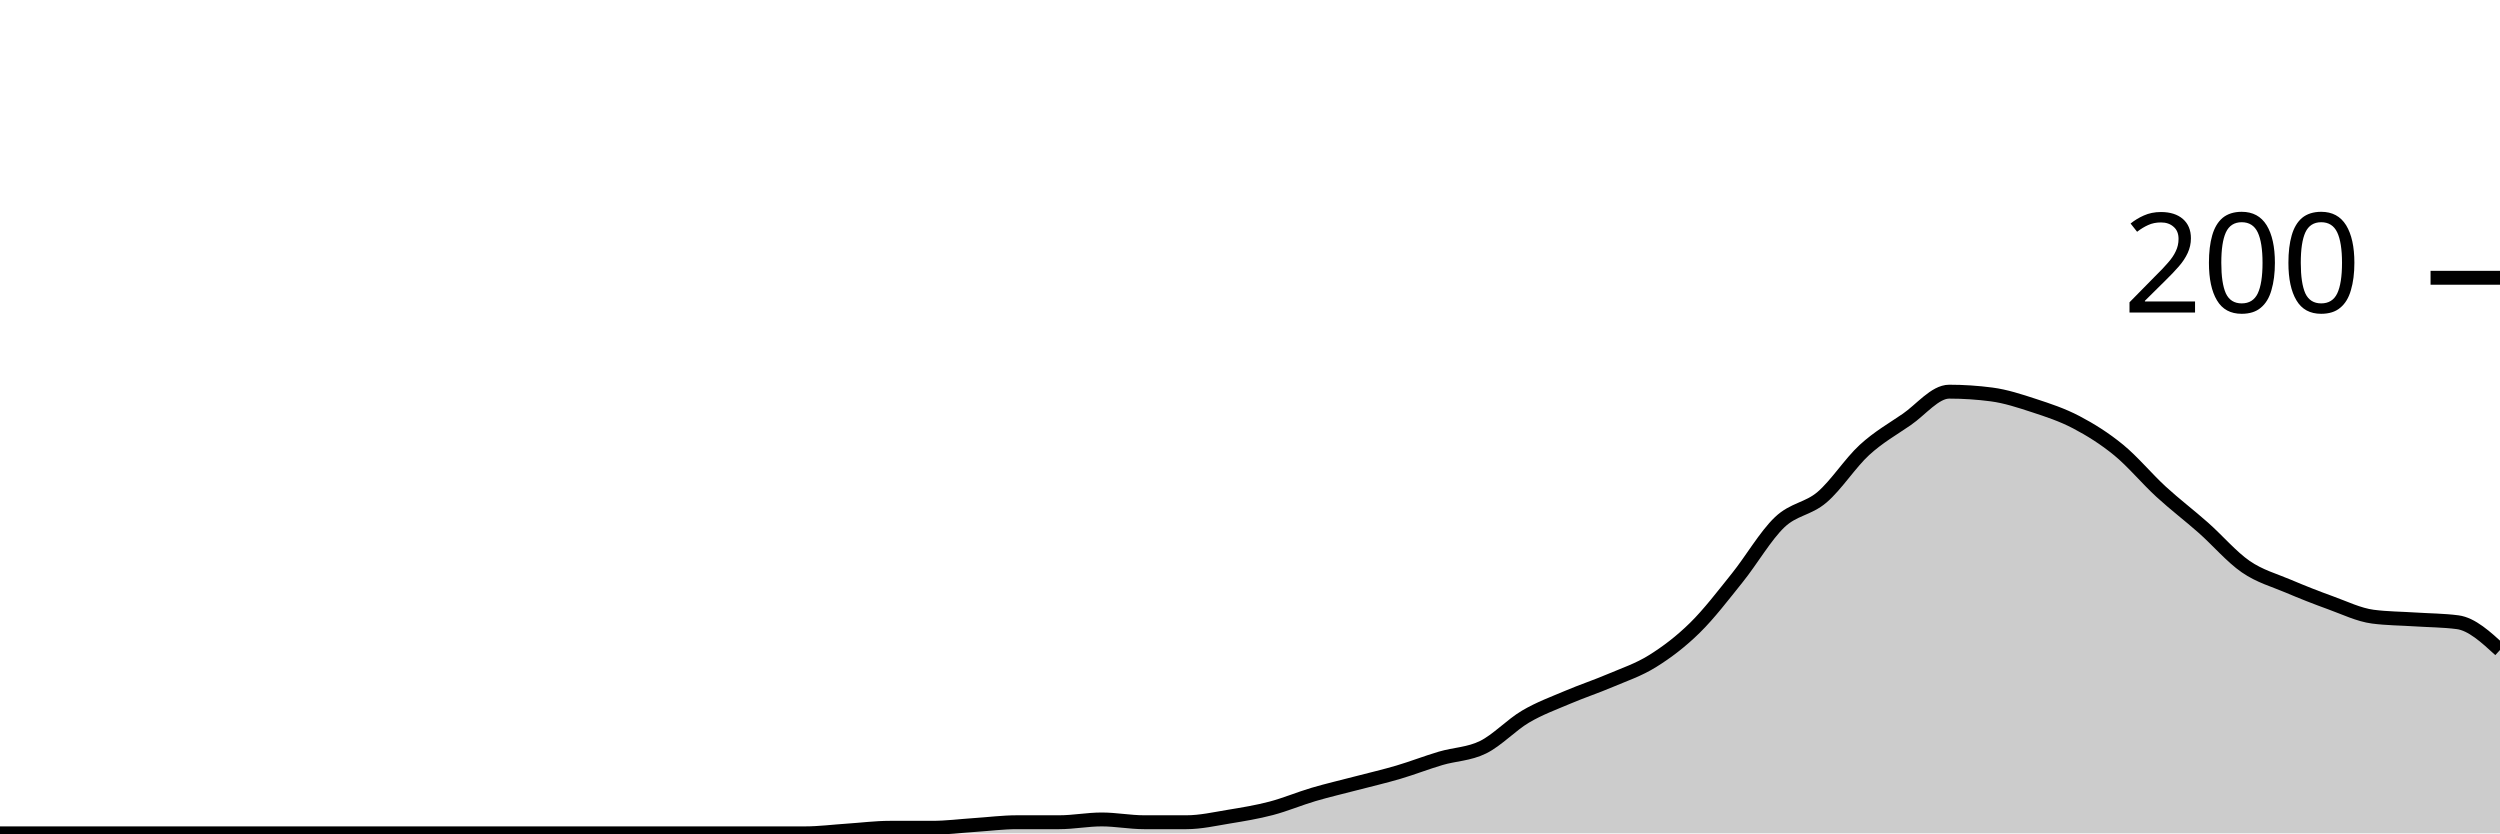
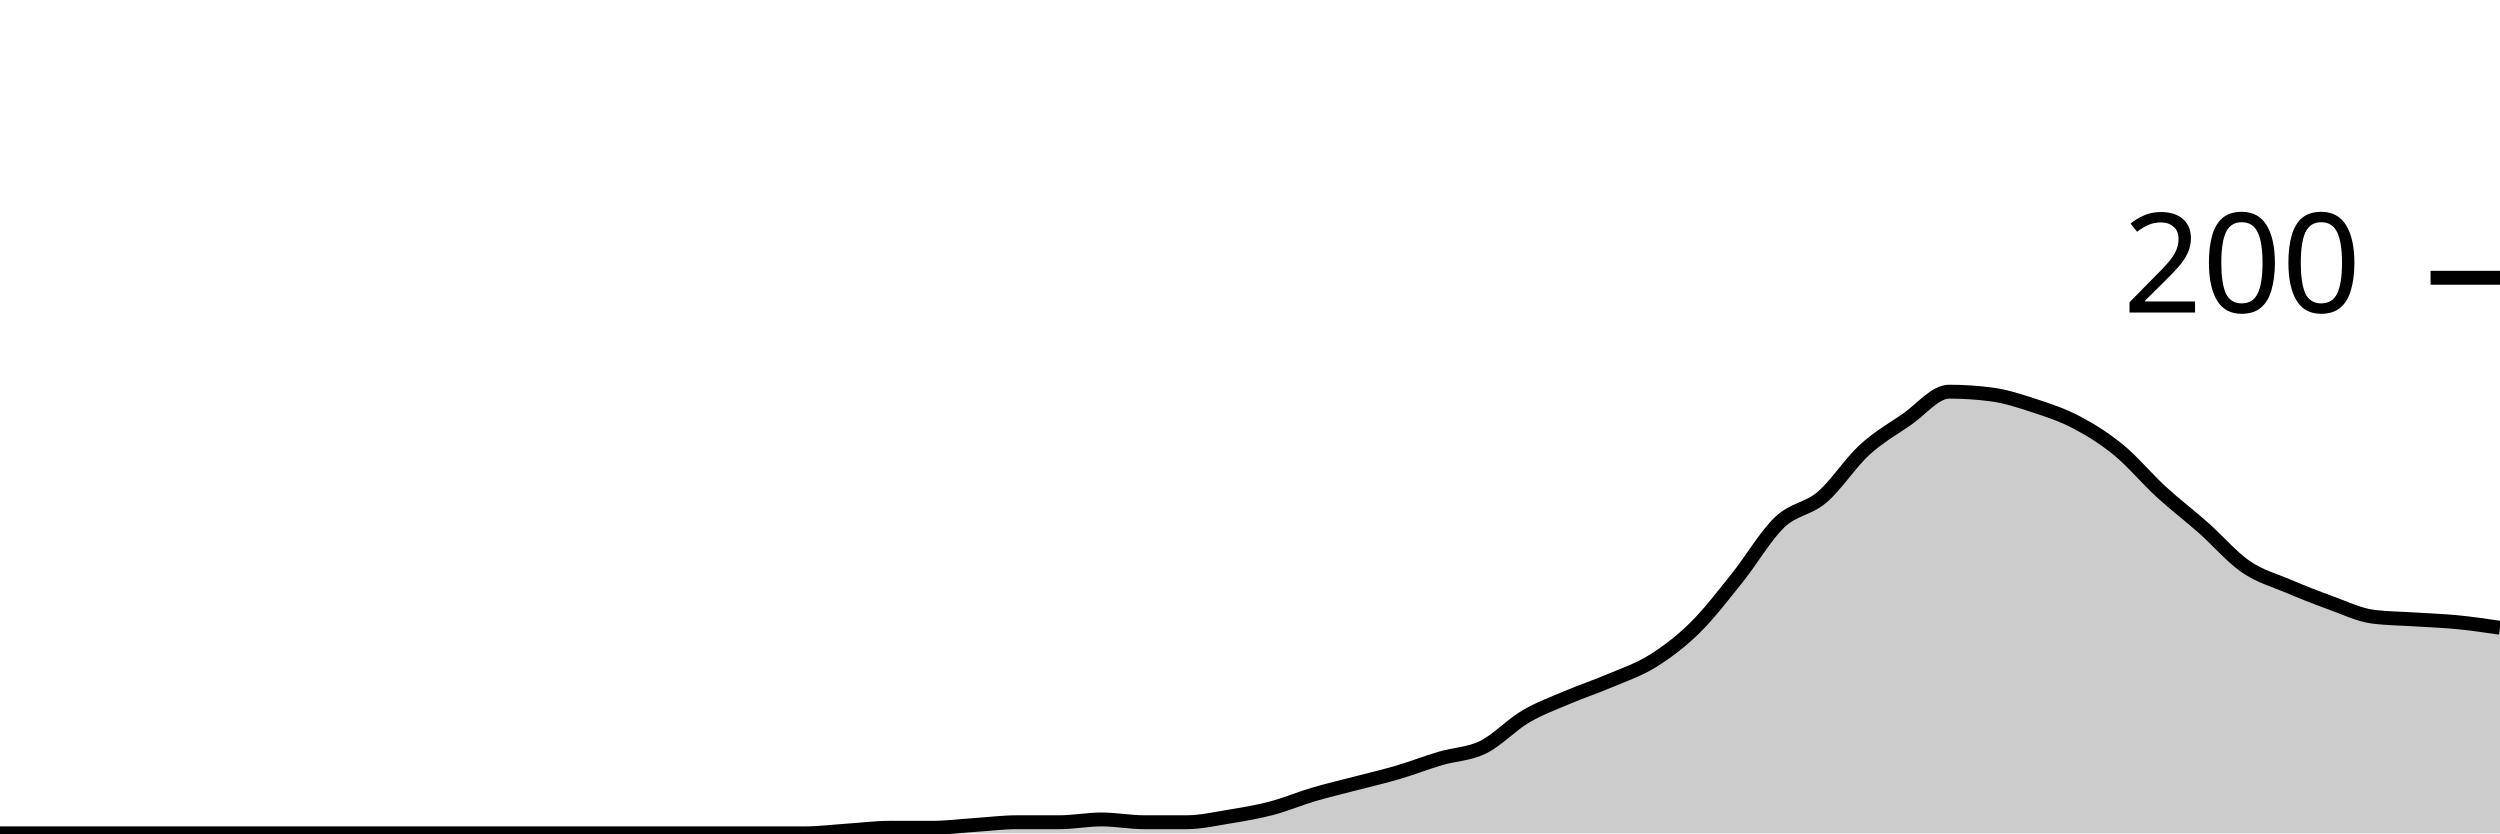
<svg xmlns="http://www.w3.org/2000/svg" viewBox="0 0 180 60">
  <g transform="translate(0,20)">
-     <path class="area" fill="rgba(0, 0, 0, 0.2)" d="M0,40C1.017,40,2.034,40,3.051,40C4.068,40,5.085,40,6.102,40C7.119,40,8.136,40,9.153,40C10.169,40,11.186,40,12.203,40C13.22,40,14.237,40,15.254,40C16.271,40,17.288,40,18.305,40C19.322,40,20.339,40,21.356,40C22.373,40,23.39,40,24.407,40C25.424,40,26.441,40,27.458,40C28.475,40,29.492,40,30.508,40C31.525,40,32.542,40,33.559,40C34.576,40,35.593,40,36.61,40C37.627,40,38.644,40,39.661,40C40.678,40,41.695,40,42.712,40C43.729,40,44.746,40,45.763,40C46.78,40,47.797,40,48.814,40C49.831,40,50.847,40,51.864,40C52.881,40,53.898,40,54.915,40C55.932,40,56.949,40,57.966,40C58.983,40,60,39.867,61.017,39.8C62.034,39.733,63.051,39.6,64.068,39.6C65.085,39.6,66.102,39.6,67.119,39.6C68.136,39.6,69.153,39.467,70.169,39.4C71.186,39.333,72.203,39.2,73.22,39.2C74.237,39.2,75.254,39.2,76.271,39.2C77.288,39.2,78.305,39,79.322,39C80.339,39,81.356,39.2,82.373,39.2C83.39,39.2,84.407,39.2,85.424,39.2C86.441,39.2,87.458,38.967,88.475,38.8C89.492,38.633,90.508,38.467,91.525,38.2C92.542,37.933,93.559,37.5,94.576,37.2C95.593,36.9,96.61,36.667,97.627,36.4C98.644,36.133,99.661,35.9,100.678,35.6C101.695,35.3,102.712,34.9,103.729,34.6C104.746,34.3,105.763,34.3,106.78,33.8C107.797,33.3,108.814,32.2,109.831,31.6C110.847,31,111.864,30.633,112.881,30.2C113.898,29.767,114.915,29.433,115.932,29C116.949,28.567,117.966,28.233,118.983,27.6C120,26.967,121.017,26.2,122.034,25.2C123.051,24.2,124.068,22.867,125.085,21.6C126.102,20.333,127.119,18.567,128.136,17.6C129.153,16.633,130.169,16.667,131.186,15.8C132.203,14.933,133.22,13.333,134.237,12.4C135.254,11.467,136.271,10.9,137.288,10.2C138.305,9.5,139.322,8.2,140.339,8.2C141.356,8.2,142.373,8.267,143.39,8.4C144.407,8.533,145.424,8.867,146.441,9.2C147.458,9.533,148.475,9.867,149.492,10.4C150.508,10.933,151.525,11.567,152.542,12.4C153.559,13.233,154.576,14.467,155.593,15.4C156.61,16.333,157.627,17.1,158.644,18C159.661,18.9,160.678,20.1,161.695,20.8C162.712,21.5,163.729,21.767,164.746,22.2C165.763,22.633,166.78,23.033,167.797,23.4C168.814,23.767,169.831,24.267,170.847,24.4C171.864,24.533,172.881,24.533,173.898,24.6C174.915,24.667,175.932,24.667,176.949,24.8C177.966,24.933,178.983,25.867,180,26.8L180,40C178.983,40,177.966,40,176.949,40C175.932,40,174.915,40,173.898,40C172.881,40,171.864,40,170.847,40C169.831,40,168.814,40,167.797,40C166.78,40,165.763,40,164.746,40C163.729,40,162.712,40,161.695,40C160.678,40,159.661,40,158.644,40C157.627,40,156.61,40,155.593,40C154.576,40,153.559,40,152.542,40C151.525,40,150.508,40,149.492,40C148.475,40,147.458,40,146.441,40C145.424,40,144.407,40,143.39,40C142.373,40,141.356,40,140.339,40C139.322,40,138.305,40,137.288,40C136.271,40,135.254,40,134.237,40C133.22,40,132.203,40,131.186,40C130.169,40,129.153,40,128.136,40C127.119,40,126.102,40,125.085,40C124.068,40,123.051,40,122.034,40C121.017,40,120,40,118.983,40C117.966,40,116.949,40,115.932,40C114.915,40,113.898,40,112.881,40C111.864,40,110.847,40,109.831,40C108.814,40,107.797,40,106.78,40C105.763,40,104.746,40,103.729,40C102.712,40,101.695,40,100.678,40C99.661,40,98.644,40,97.627,40C96.61,40,95.593,40,94.576,40C93.559,40,92.542,40,91.525,40C90.508,40,89.492,40,88.475,40C87.458,40,86.441,40,85.424,40C84.407,40,83.39,40,82.373,40C81.356,40,80.339,40,79.322,40C78.305,40,77.288,40,76.271,40C75.254,40,74.237,40,73.22,40C72.203,40,71.186,40,70.169,40C69.153,40,68.136,40,67.119,40C66.102,40,65.085,40,64.068,40C63.051,40,62.034,40,61.017,40C60,40,58.983,40,57.966,40C56.949,40,55.932,40,54.915,40C53.898,40,52.881,40,51.864,40C50.847,40,49.831,40,48.814,40C47.797,40,46.78,40,45.763,40C44.746,40,43.729,40,42.712,40C41.695,40,40.678,40,39.661,40C38.644,40,37.627,40,36.61,40C35.593,40,34.576,40,33.559,40C32.542,40,31.525,40,30.508,40C29.492,40,28.475,40,27.458,40C26.441,40,25.424,40,24.407,40C23.39,40,22.373,40,21.356,40C20.339,40,19.322,40,18.305,40C17.288,40,16.271,40,15.254,40C14.237,40,13.22,40,12.203,40C11.186,40,10.169,40,9.153,40C8.136,40,7.119,40,6.102,40C5.085,40,4.068,40,3.051,40C2.034,40,1.017,40,0,40Z" />
-     <path class="line" stroke="black" fill="none" d="M0,40C1.017,40,2.034,40,3.051,40C4.068,40,5.085,40,6.102,40C7.119,40,8.136,40,9.153,40C10.169,40,11.186,40,12.203,40C13.22,40,14.237,40,15.254,40C16.271,40,17.288,40,18.305,40C19.322,40,20.339,40,21.356,40C22.373,40,23.39,40,24.407,40C25.424,40,26.441,40,27.458,40C28.475,40,29.492,40,30.508,40C31.525,40,32.542,40,33.559,40C34.576,40,35.593,40,36.61,40C37.627,40,38.644,40,39.661,40C40.678,40,41.695,40,42.712,40C43.729,40,44.746,40,45.763,40C46.78,40,47.797,40,48.814,40C49.831,40,50.847,40,51.864,40C52.881,40,53.898,40,54.915,40C55.932,40,56.949,40,57.966,40C58.983,40,60,39.867,61.017,39.8C62.034,39.733,63.051,39.6,64.068,39.6C65.085,39.6,66.102,39.6,67.119,39.6C68.136,39.6,69.153,39.467,70.169,39.4C71.186,39.333,72.203,39.2,73.22,39.2C74.237,39.2,75.254,39.2,76.271,39.2C77.288,39.2,78.305,39,79.322,39C80.339,39,81.356,39.2,82.373,39.2C83.39,39.2,84.407,39.2,85.424,39.2C86.441,39.2,87.458,38.967,88.475,38.8C89.492,38.633,90.508,38.467,91.525,38.2C92.542,37.933,93.559,37.5,94.576,37.2C95.593,36.9,96.61,36.667,97.627,36.4C98.644,36.133,99.661,35.9,100.678,35.6C101.695,35.3,102.712,34.9,103.729,34.6C104.746,34.3,105.763,34.3,106.78,33.8C107.797,33.3,108.814,32.2,109.831,31.6C110.847,31,111.864,30.633,112.881,30.2C113.898,29.767,114.915,29.433,115.932,29C116.949,28.567,117.966,28.233,118.983,27.6C120,26.967,121.017,26.2,122.034,25.2C123.051,24.2,124.068,22.867,125.085,21.6C126.102,20.333,127.119,18.567,128.136,17.6C129.153,16.633,130.169,16.667,131.186,15.8C132.203,14.933,133.22,13.333,134.237,12.4C135.254,11.467,136.271,10.9,137.288,10.2C138.305,9.5,139.322,8.2,140.339,8.2C141.356,8.2,142.373,8.267,143.39,8.4C144.407,8.533,145.424,8.867,146.441,9.2C147.458,9.533,148.475,9.867,149.492,10.4C150.508,10.933,151.525,11.567,152.542,12.4C153.559,13.233,154.576,14.467,155.593,15.4C156.61,16.333,157.627,17.1,158.644,18C159.661,18.9,160.678,20.1,161.695,20.8C162.712,21.5,163.729,21.767,164.746,22.2C165.763,22.633,166.78,23.033,167.797,23.4C168.814,23.767,169.831,24.267,170.847,24.4C171.864,24.533,172.881,24.533,173.898,24.6C174.915,24.667,175.932,24.667,176.949,24.8C177.966,24.933,178.983,25.867,180,26.8" />
+     <path class="area" fill="rgba(0, 0, 0, 0.2)" d="M0,40C1.017,40,2.034,40,3.051,40C4.068,40,5.085,40,6.102,40C7.119,40,8.136,40,9.153,40C10.169,40,11.186,40,12.203,40C13.22,40,14.237,40,15.254,40C16.271,40,17.288,40,18.305,40C19.322,40,20.339,40,21.356,40C22.373,40,23.39,40,24.407,40C25.424,40,26.441,40,27.458,40C28.475,40,29.492,40,30.508,40C31.525,40,32.542,40,33.559,40C34.576,40,35.593,40,36.61,40C37.627,40,38.644,40,39.661,40C40.678,40,41.695,40,42.712,40C43.729,40,44.746,40,45.763,40C46.78,40,47.797,40,48.814,40C49.831,40,50.847,40,51.864,40C52.881,40,53.898,40,54.915,40C55.932,40,56.949,40,57.966,40C58.983,40,60,39.867,61.017,39.8C62.034,39.733,63.051,39.6,64.068,39.6C65.085,39.6,66.102,39.6,67.119,39.6C68.136,39.6,69.153,39.467,70.169,39.4C71.186,39.333,72.203,39.2,73.22,39.2C74.237,39.2,75.254,39.2,76.271,39.2C77.288,39.2,78.305,39,79.322,39C80.339,39,81.356,39.2,82.373,39.2C83.39,39.2,84.407,39.2,85.424,39.2C86.441,39.2,87.458,38.967,88.475,38.8C89.492,38.633,90.508,38.467,91.525,38.2C92.542,37.933,93.559,37.5,94.576,37.2C95.593,36.9,96.61,36.667,97.627,36.4C98.644,36.133,99.661,35.9,100.678,35.6C101.695,35.3,102.712,34.9,103.729,34.6C104.746,34.3,105.763,34.3,106.78,33.8C107.797,33.3,108.814,32.2,109.831,31.6C110.847,31,111.864,30.633,112.881,30.2C113.898,29.767,114.915,29.433,115.932,29C116.949,28.567,117.966,28.233,118.983,27.6C120,26.967,121.017,26.2,122.034,25.2C123.051,24.2,124.068,22.867,125.085,21.6C126.102,20.333,127.119,18.567,128.136,17.6C129.153,16.633,130.169,16.667,131.186,15.8C132.203,14.933,133.22,13.333,134.237,12.4C135.254,11.467,136.271,10.9,137.288,10.2C138.305,9.5,139.322,8.2,140.339,8.2C141.356,8.2,142.373,8.267,143.39,8.4C144.407,8.533,145.424,8.867,146.441,9.2C147.458,9.533,148.475,9.867,149.492,10.4C150.508,10.933,151.525,11.567,152.542,12.4C153.559,13.233,154.576,14.467,155.593,15.4C156.61,16.333,157.627,17.1,158.644,18C159.661,18.9,160.678,20.1,161.695,20.8C162.712,21.5,163.729,21.767,164.746,22.2C165.763,22.633,166.78,23.033,167.797,23.4C168.814,23.767,169.831,24.267,170.847,24.4C171.864,24.533,172.881,24.533,173.898,24.6C174.915,24.667,175.932,24.7,176.949,24.8C177.966,24.9,178.983,25.05,180,25.2L180,40C178.983,40,177.966,40,176.949,40C175.932,40,174.915,40,173.898,40C172.881,40,171.864,40,170.847,40C169.831,40,168.814,40,167.797,40C166.78,40,165.763,40,164.746,40C163.729,40,162.712,40,161.695,40C160.678,40,159.661,40,158.644,40C157.627,40,156.61,40,155.593,40C154.576,40,153.559,40,152.542,40C151.525,40,150.508,40,149.492,40C148.475,40,147.458,40,146.441,40C145.424,40,144.407,40,143.39,40C142.373,40,141.356,40,140.339,40C139.322,40,138.305,40,137.288,40C136.271,40,135.254,40,134.237,40C133.22,40,132.203,40,131.186,40C130.169,40,129.153,40,128.136,40C127.119,40,126.102,40,125.085,40C124.068,40,123.051,40,122.034,40C121.017,40,120,40,118.983,40C117.966,40,116.949,40,115.932,40C114.915,40,113.898,40,112.881,40C111.864,40,110.847,40,109.831,40C108.814,40,107.797,40,106.78,40C105.763,40,104.746,40,103.729,40C102.712,40,101.695,40,100.678,40C99.661,40,98.644,40,97.627,40C96.61,40,95.593,40,94.576,40C93.559,40,92.542,40,91.525,40C90.508,40,89.492,40,88.475,40C87.458,40,86.441,40,85.424,40C84.407,40,83.39,40,82.373,40C81.356,40,80.339,40,79.322,40C78.305,40,77.288,40,76.271,40C75.254,40,74.237,40,73.22,40C72.203,40,71.186,40,70.169,40C69.153,40,68.136,40,67.119,40C66.102,40,65.085,40,64.068,40C63.051,40,62.034,40,61.017,40C60,40,58.983,40,57.966,40C56.949,40,55.932,40,54.915,40C53.898,40,52.881,40,51.864,40C50.847,40,49.831,40,48.814,40C47.797,40,46.78,40,45.763,40C44.746,40,43.729,40,42.712,40C41.695,40,40.678,40,39.661,40C38.644,40,37.627,40,36.61,40C35.593,40,34.576,40,33.559,40C32.542,40,31.525,40,30.508,40C29.492,40,28.475,40,27.458,40C26.441,40,25.424,40,24.407,40C23.39,40,22.373,40,21.356,40C20.339,40,19.322,40,18.305,40C17.288,40,16.271,40,15.254,40C14.237,40,13.22,40,12.203,40C11.186,40,10.169,40,9.153,40C8.136,40,7.119,40,6.102,40C5.085,40,4.068,40,3.051,40C2.034,40,1.017,40,0,40Z" />
+     <path class="line" stroke="black" fill="none" d="M0,40C1.017,40,2.034,40,3.051,40C4.068,40,5.085,40,6.102,40C7.119,40,8.136,40,9.153,40C10.169,40,11.186,40,12.203,40C13.22,40,14.237,40,15.254,40C16.271,40,17.288,40,18.305,40C19.322,40,20.339,40,21.356,40C22.373,40,23.39,40,24.407,40C25.424,40,26.441,40,27.458,40C28.475,40,29.492,40,30.508,40C31.525,40,32.542,40,33.559,40C34.576,40,35.593,40,36.61,40C37.627,40,38.644,40,39.661,40C40.678,40,41.695,40,42.712,40C43.729,40,44.746,40,45.763,40C46.78,40,47.797,40,48.814,40C49.831,40,50.847,40,51.864,40C52.881,40,53.898,40,54.915,40C55.932,40,56.949,40,57.966,40C58.983,40,60,39.867,61.017,39.8C62.034,39.733,63.051,39.6,64.068,39.6C65.085,39.6,66.102,39.6,67.119,39.6C68.136,39.6,69.153,39.467,70.169,39.4C71.186,39.333,72.203,39.2,73.22,39.2C74.237,39.2,75.254,39.2,76.271,39.2C77.288,39.2,78.305,39,79.322,39C80.339,39,81.356,39.2,82.373,39.2C83.39,39.2,84.407,39.2,85.424,39.2C86.441,39.2,87.458,38.967,88.475,38.8C89.492,38.633,90.508,38.467,91.525,38.2C92.542,37.933,93.559,37.5,94.576,37.2C95.593,36.9,96.61,36.667,97.627,36.4C98.644,36.133,99.661,35.9,100.678,35.6C101.695,35.3,102.712,34.9,103.729,34.6C104.746,34.3,105.763,34.3,106.78,33.8C107.797,33.3,108.814,32.2,109.831,31.6C110.847,31,111.864,30.633,112.881,30.2C113.898,29.767,114.915,29.433,115.932,29C116.949,28.567,117.966,28.233,118.983,27.6C120,26.967,121.017,26.2,122.034,25.2C123.051,24.2,124.068,22.867,125.085,21.6C126.102,20.333,127.119,18.567,128.136,17.6C129.153,16.633,130.169,16.667,131.186,15.8C132.203,14.933,133.22,13.333,134.237,12.4C135.254,11.467,136.271,10.9,137.288,10.2C138.305,9.5,139.322,8.2,140.339,8.2C141.356,8.2,142.373,8.267,143.39,8.4C144.407,8.533,145.424,8.867,146.441,9.2C147.458,9.533,148.475,9.867,149.492,10.4C150.508,10.933,151.525,11.567,152.542,12.4C153.559,13.233,154.576,14.467,155.593,15.4C156.61,16.333,157.627,17.1,158.644,18C159.661,18.9,160.678,20.1,161.695,20.8C162.712,21.5,163.729,21.767,164.746,22.2C165.763,22.633,166.78,23.033,167.797,23.4C168.814,23.767,169.831,24.267,170.847,24.4C171.864,24.533,172.881,24.533,173.898,24.6C174.915,24.667,175.932,24.7,176.949,24.8C177.966,24.9,178.983,25.05,180,25.2" />
    <path class="axis-ceiling" stroke-width="1" stroke="black" fill="none" d="M175,0L180,0" />
    <text class="axis-ceiling-label" font-family="sans-serif" text-anchor="end" font-size="10px" x="170" y="2.5">200</text>
  </g>
</svg>
